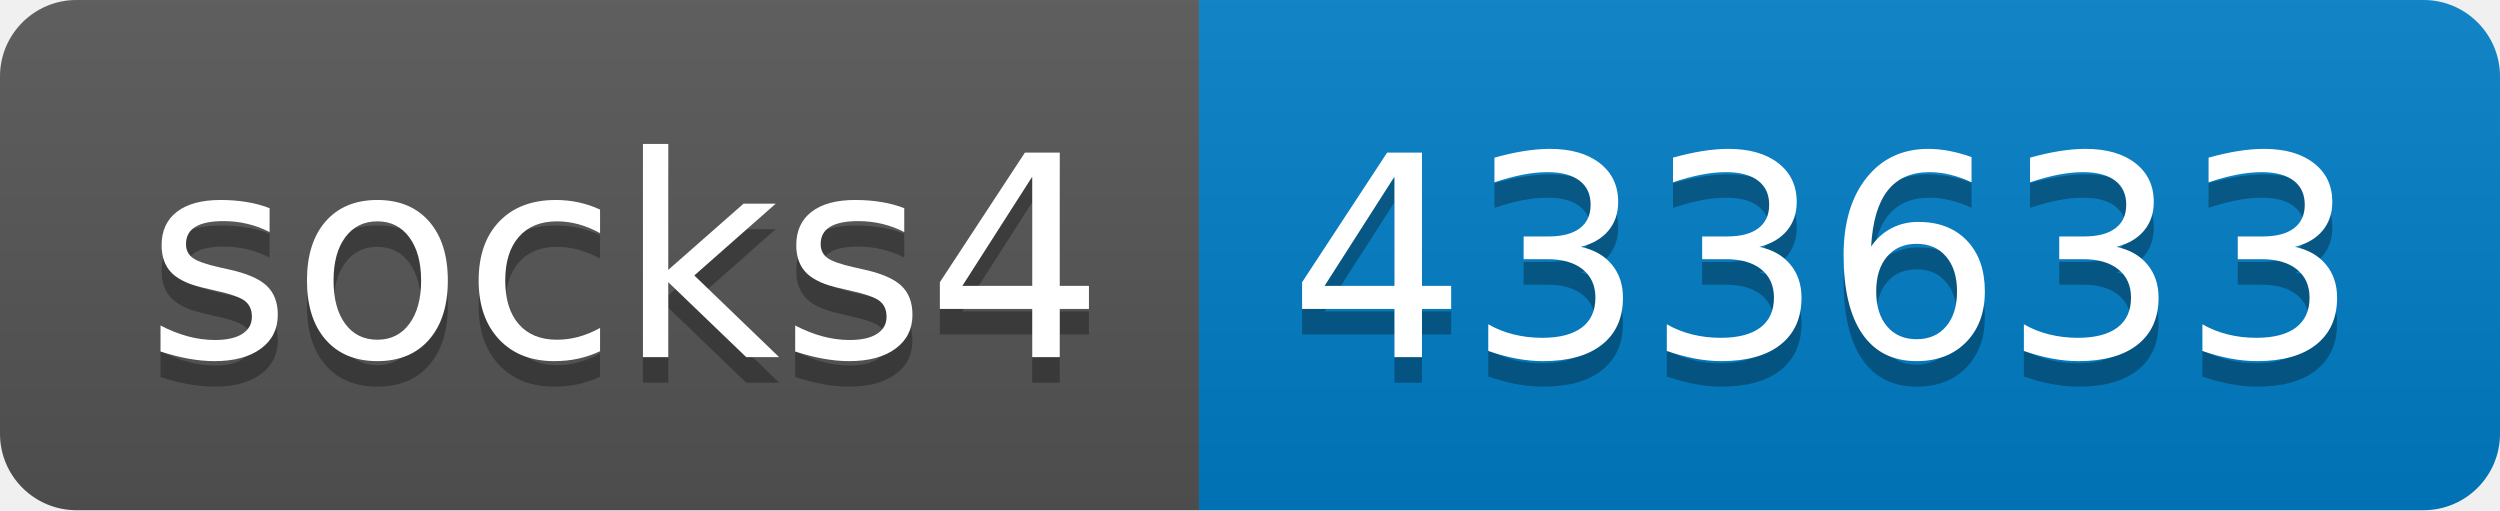
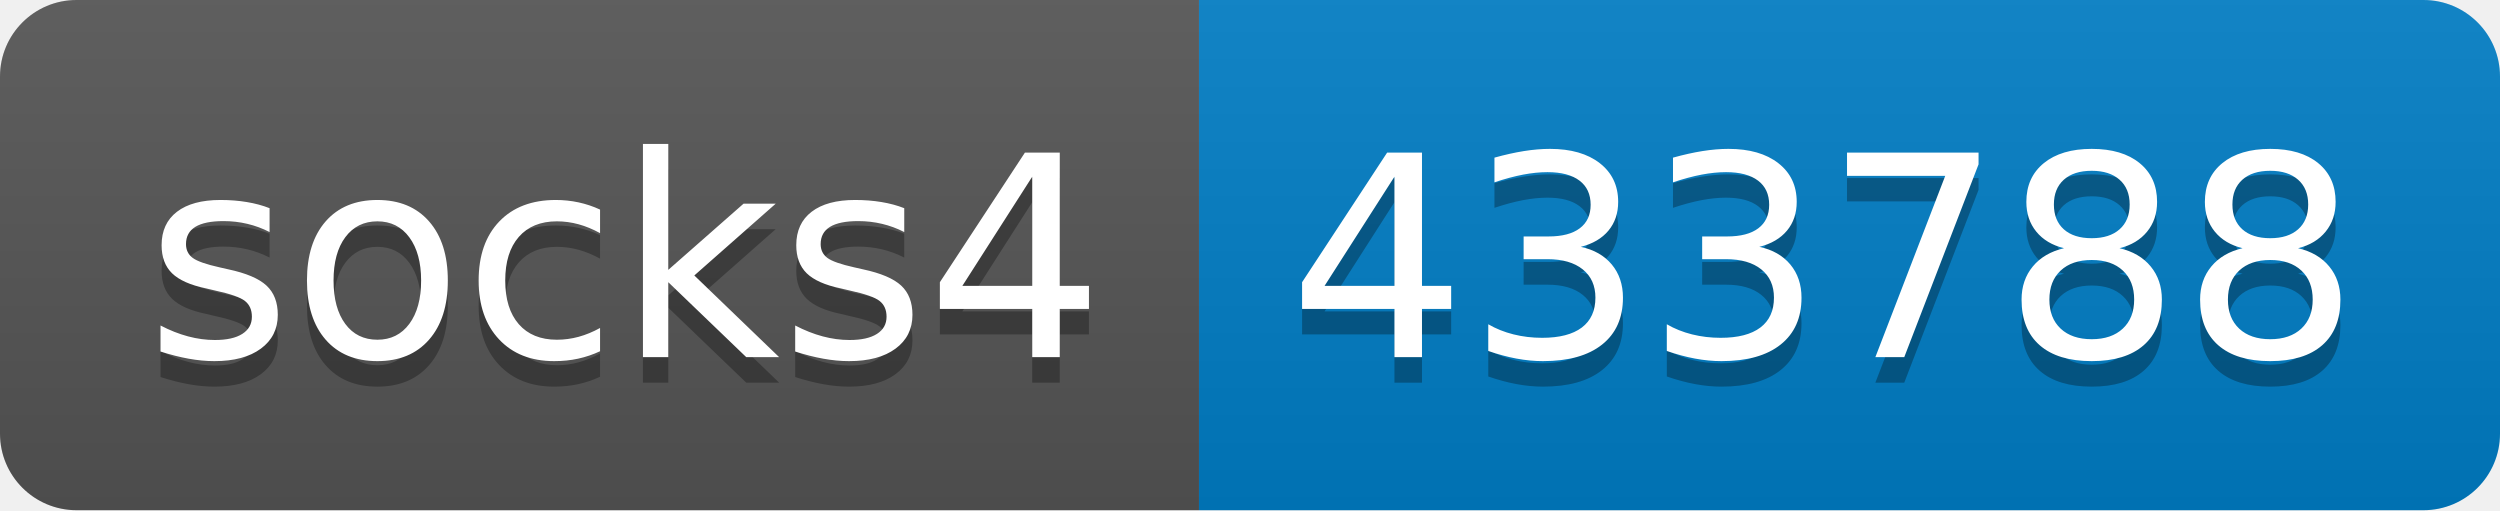
- <svg xmlns="http://www.w3.org/2000/svg" width="98" height="20" role="img" aria-label="socks4: 433633">
+ <svg xmlns="http://www.w3.org/2000/svg" width="98" height="20" role="img" aria-label="socks4: 433788">
  <linearGradient id="s" x2="0" y2="100%">
    <stop offset="0" stop-color="#bbb" stop-opacity=".1" />
    <stop offset="1" stop-opacity=".1" />
  </linearGradient>
  <clipPath id="r">
    <rect width="98" height="20" rx="3" fill="#fff" />
  </clipPath>
  <g clip-path="url(#r)">
    <rect width="47" height="20" fill="#555" />
    <rect x="47" width="51" height="20" fill="#007ec6" />
    <rect width="98" height="20" fill="url(#s)" />
  </g>
  <g fill="#fff" text-anchor="middle" font-family="Verdana,Geneva,DejaVu Sans,sans-serif" text-rendering="geometricPrecision" font-size="110">
    <text aria-hidden="true" x="245" y="150" fill="#010101" fill-opacity=".3" transform="scale(.1)" textLength="370">socks4</text>
    <text x="245" y="140" transform="scale(.1)" fill="#fff" textLength="370">socks4</text>
-     <text aria-hidden="true" x="715" y="150" fill="#010101" fill-opacity=".3" transform="scale(.1)" textLength="410">433633</text>
-     <text x="715" y="140" transform="scale(.1)" fill="#fff" textLength="410">433633</text>
+     <text aria-hidden="true" x="715" y="150" fill="#010101" fill-opacity=".3" transform="scale(.1)" textLength="410">433788</text>
+     <text x="715" y="140" transform="scale(.1)" fill="#fff" textLength="410">433788</text>
  </g>
</svg>
